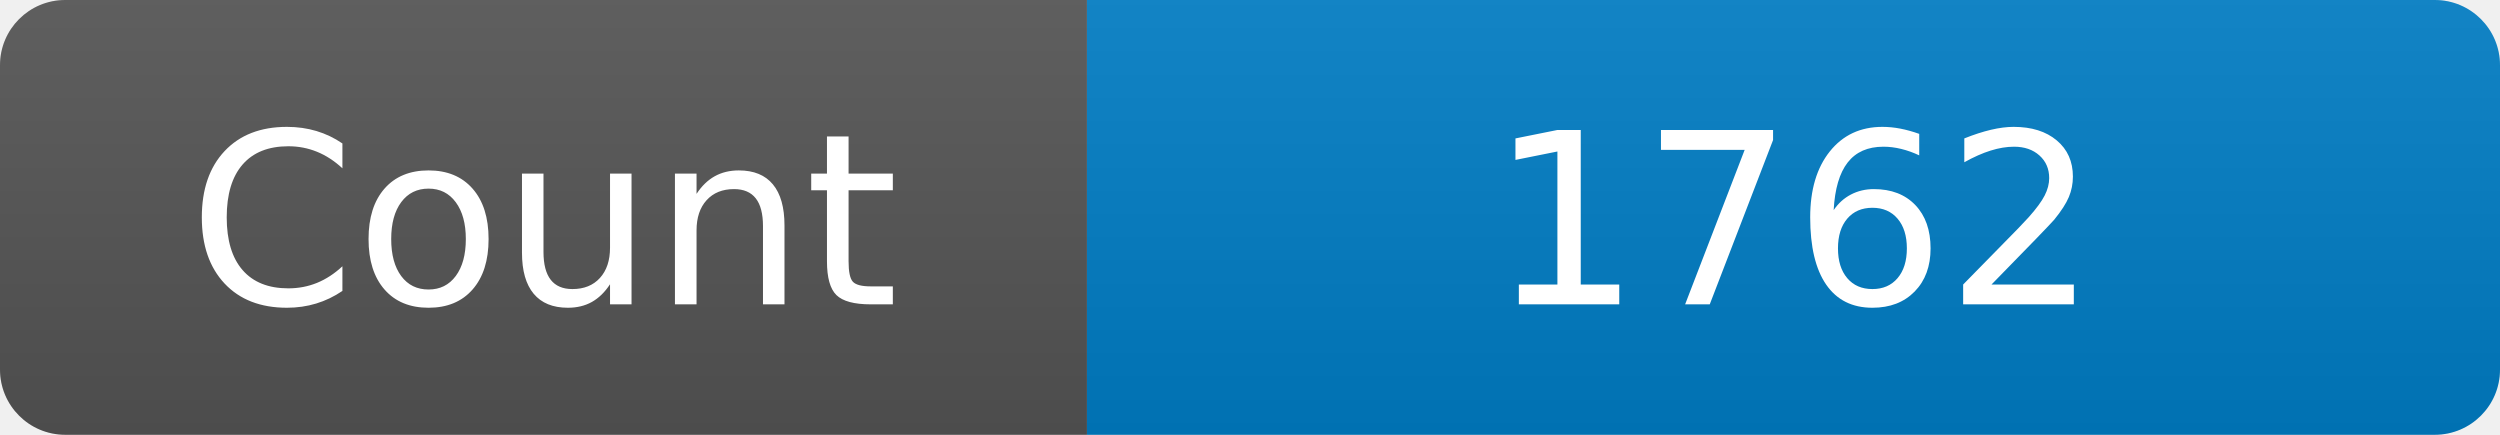
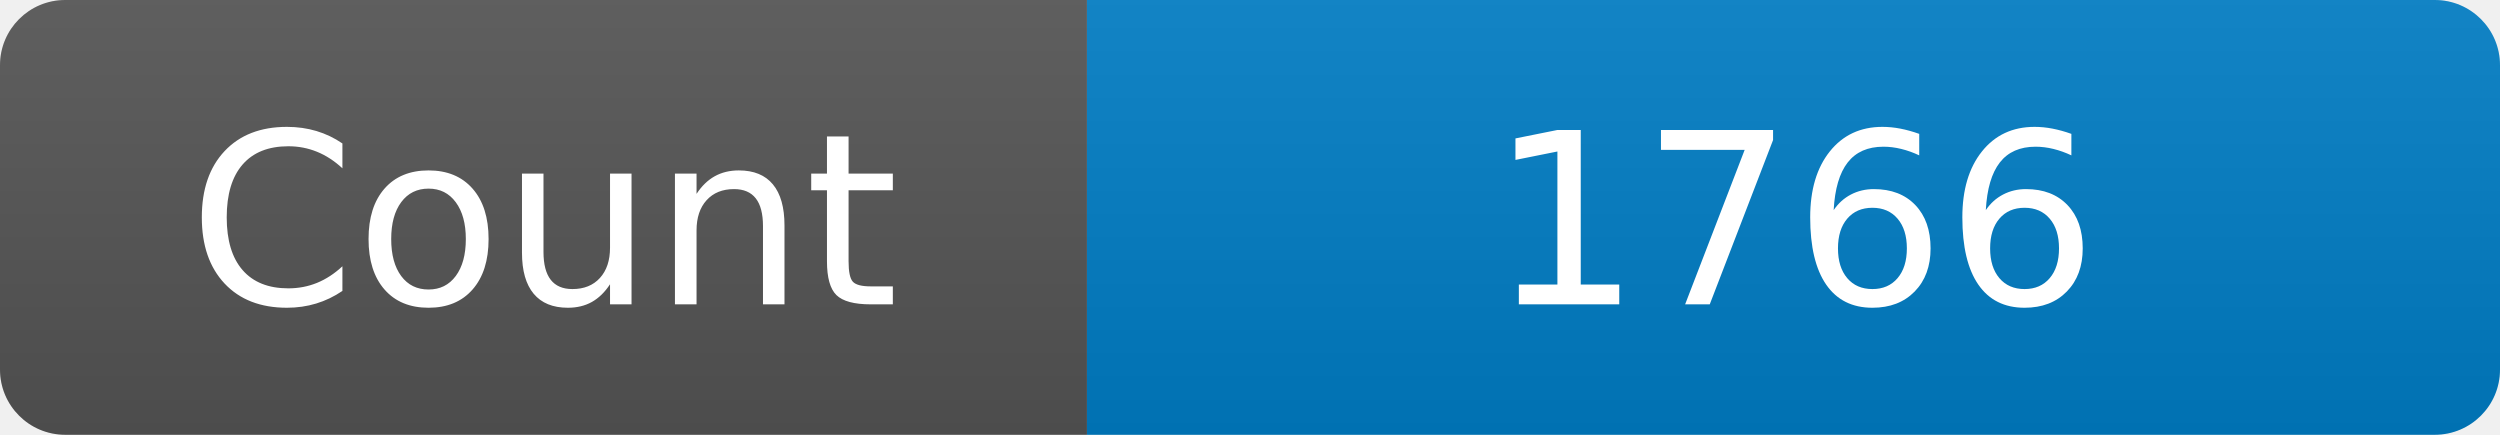
<svg xmlns="http://www.w3.org/2000/svg" width="115" height="20" role="img" aria-label="Maintained?: yes">
  <linearGradient id="s" x2="0" y2="100%">
    <stop offset="0" stop-color="#bbb" stop-opacity=".1" />
    <stop offset="1" stop-opacity=".1" />
  </linearGradient>
  <clipPath id="r">
    <rect width="115" height="20" rx="3" fill="#fff" />
  </clipPath>
  <g clip-path="url(#r)">
    <rect width="50" height="20" fill="#555" />
    <rect x="50" width="160" height="20" fill="#007ec6" />
    <rect width="115" height="20" fill="url(#s)" />
  </g>
  <g fill="#fff" text-anchor="middle" font-family="Verdana,Geneva,DejaVu Sans,sans-serif" font-size="110">
    <text x="250" y="140" transform="scale(.1)" fill="#fff">Count</text>
-     <text x="825" y="140" transform="scale(.1)" fill="#fff">1762</text>
+     <text x="825" y="140" transform="scale(.1)" fill="#fff">1766</text>
  </g>
</svg>
